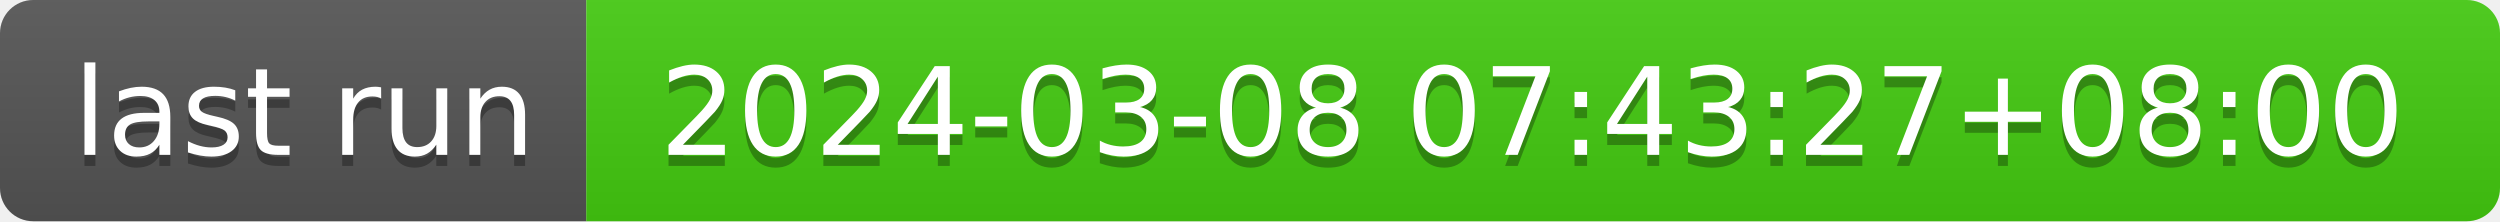
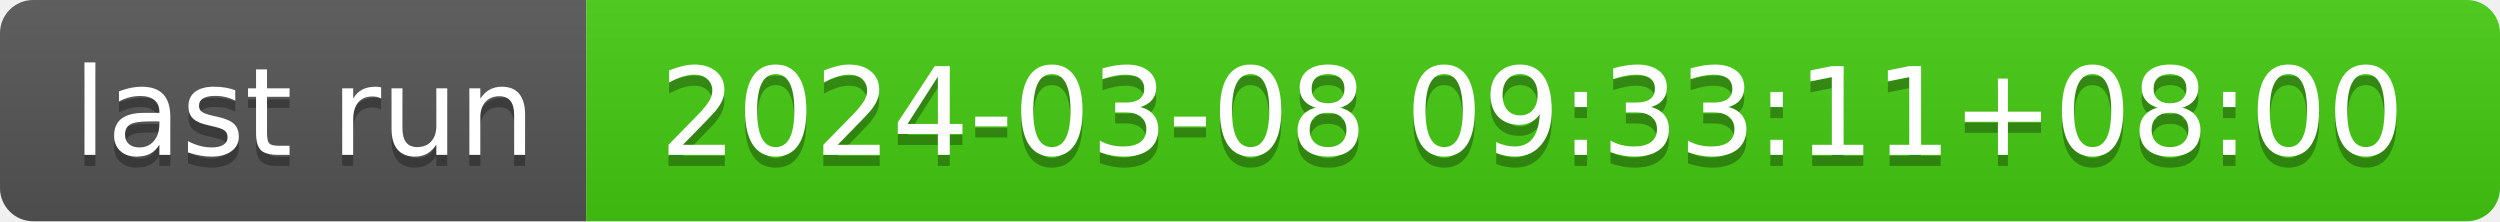
- <svg xmlns="http://www.w3.org/2000/svg" width="226" height="20" role="img" aria-label="last run: 2024-03-08 07:43:27+08:00">
+ <svg xmlns="http://www.w3.org/2000/svg" width="226" height="20" role="img" aria-label="last run: 2024-03-08 09:33:11+08:00">
  <linearGradient id="s" x2="0" y2="100%">
    <stop offset="0" stop-color="#bbb" stop-opacity=".1" />
    <stop offset="1" stop-opacity=".1" />
  </linearGradient>
  <clipPath id="r">
    <rect width="226" height="20" rx="3" fill="#fff" />
  </clipPath>
  <g clip-path="url(#r)">
    <rect width="53" height="20" fill="#555" />
    <rect x="53" width="173" height="20" fill="#4c1" />
    <rect width="226" height="20" fill="url(#s)" />
  </g>
  <g fill="#fff" text-anchor="middle" font-family="Verdana,Geneva,DejaVu Sans,sans-serif" text-rendering="geometricPrecision" font-size="110">
    <text aria-hidden="true" x="275" y="150" fill="#010101" fill-opacity=".3" transform="scale(.1)" textLength="430">last run</text>
    <text x="275" y="140" transform="scale(.1)" fill="#fff" textLength="430">last run</text>
-     <text aria-hidden="true" x="1385" y="150" fill="#010101" fill-opacity=".3" transform="scale(.1)" textLength="1630">2024-03-08 07:43:27+08:00</text>
-     <text x="1385" y="140" transform="scale(.1)" fill="#fff" textLength="1630">2024-03-08 07:43:27+08:00</text>
+     <text aria-hidden="true" x="1385" y="150" fill="#010101" fill-opacity=".3" transform="scale(.1)" textLength="1630">2024-03-08 09:33:11+08:00</text>
+     <text x="1385" y="140" transform="scale(.1)" fill="#fff" textLength="1630">2024-03-08 09:33:11+08:00</text>
  </g>
</svg>
